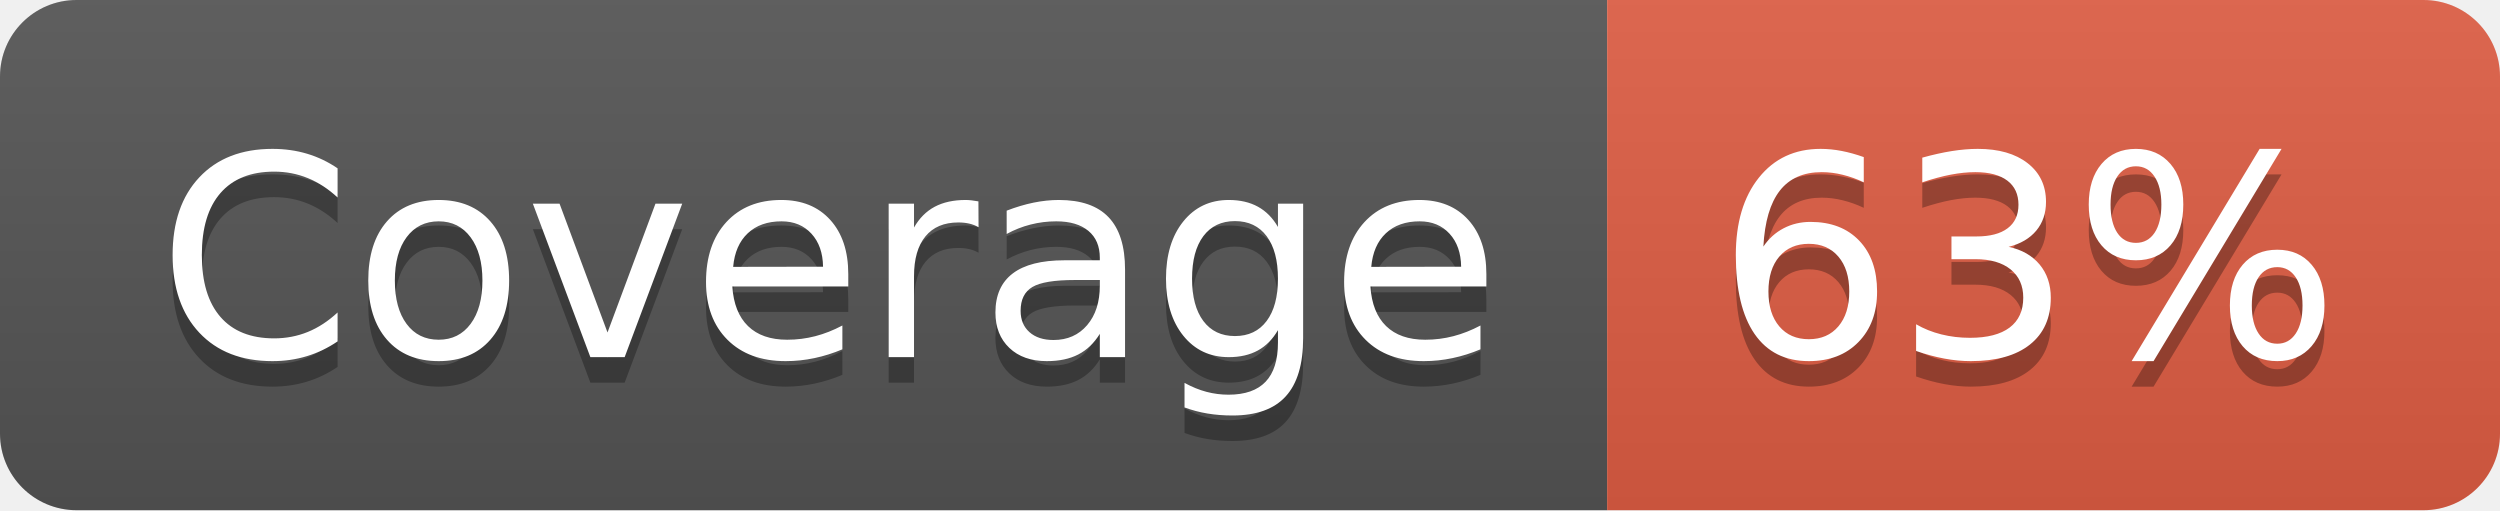
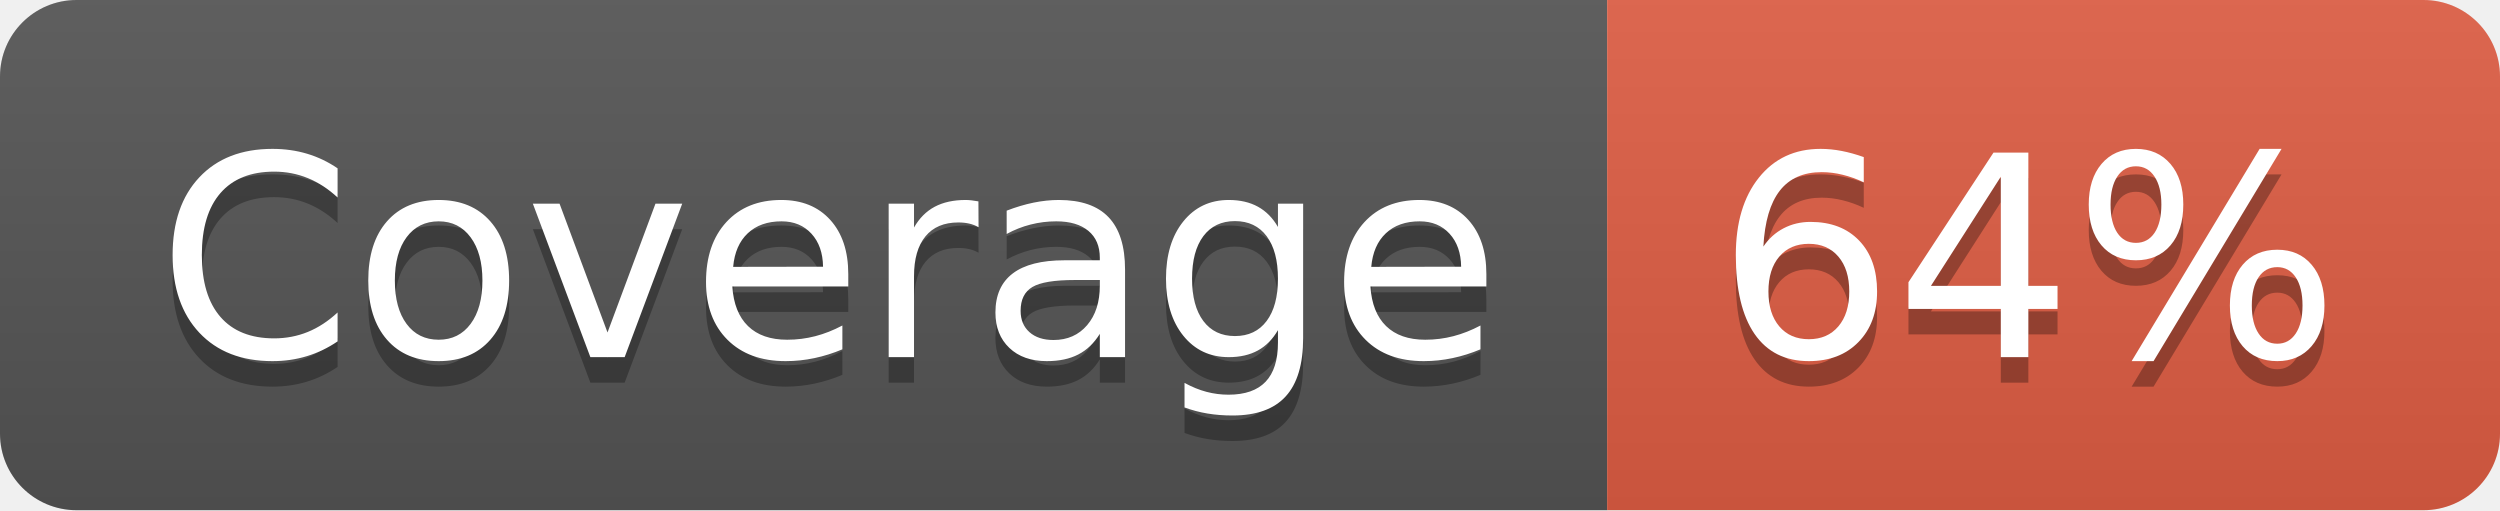
- <svg xmlns="http://www.w3.org/2000/svg" width="98" height="20" role="img" aria-label="Coverage: 63%">
+ <svg xmlns="http://www.w3.org/2000/svg" width="98" height="20" role="img" aria-label="Coverage: 64%">
  <linearGradient id="s" x2="0" y2="100%">
    <stop offset="0" stop-color="#bbb" stop-opacity=".1" />
    <stop offset="1" stop-opacity=".1" />
  </linearGradient>
  <clipPath id="r">
    <rect width="98" height="20" rx="3" fill="#fff" />
  </clipPath>
  <g clip-path="url(#r)">
    <rect width="63" height="20" fill="#555" />
    <rect x="63" width="35" height="20" fill="#e05d44" />
    <rect width="98" height="20" fill="url(#s)" />
  </g>
  <g fill="#fff" text-anchor="middle" font-family="Verdana,Geneva,DejaVu Sans,sans-serif" text-rendering="geometricPrecision" font-size="110">
    <text aria-hidden="true" x="325" y="150" fill="#010101" fill-opacity=".3" transform="scale(.1)" textLength="530">Coverage</text>
    <text x="325" y="140" transform="scale(.1)" fill="#fff" textLength="530">Coverage</text>
-     <text aria-hidden="true" x="795" y="150" fill="#010101" fill-opacity=".3" transform="scale(.1)" textLength="250">63%</text>
-     <text x="795" y="140" transform="scale(.1)" fill="#fff" textLength="250">63%</text>
+     <text aria-hidden="true" x="795" y="150" fill="#010101" fill-opacity=".3" transform="scale(.1)" textLength="250">64%</text>
+     <text x="795" y="140" transform="scale(.1)" fill="#fff" textLength="250">64%</text>
  </g>
</svg>
